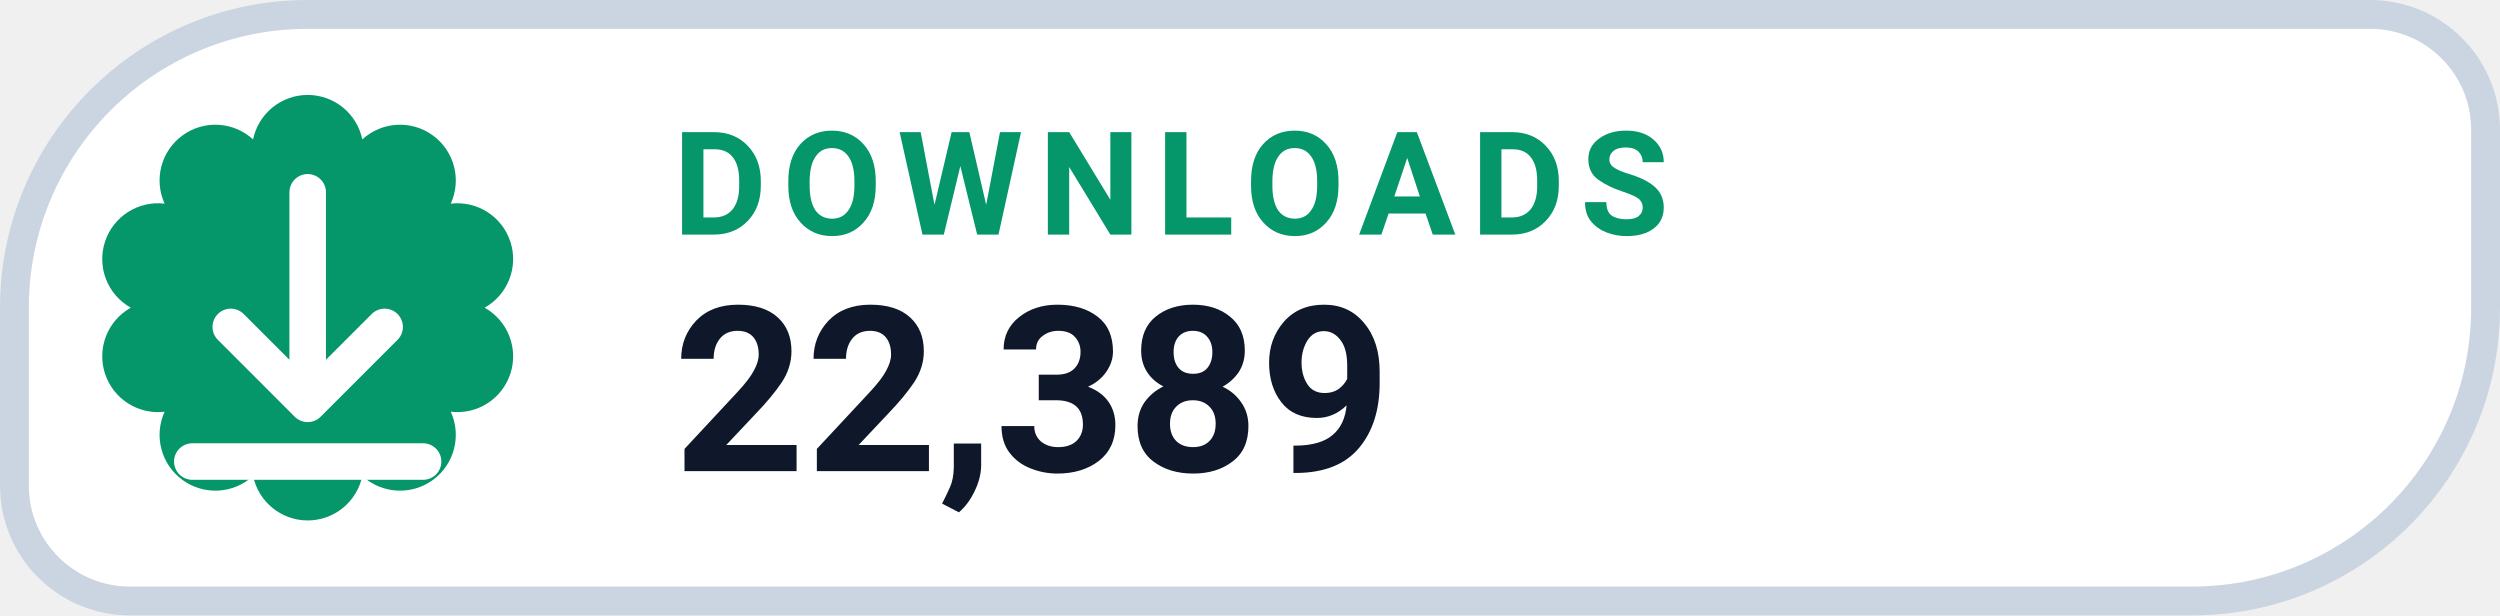
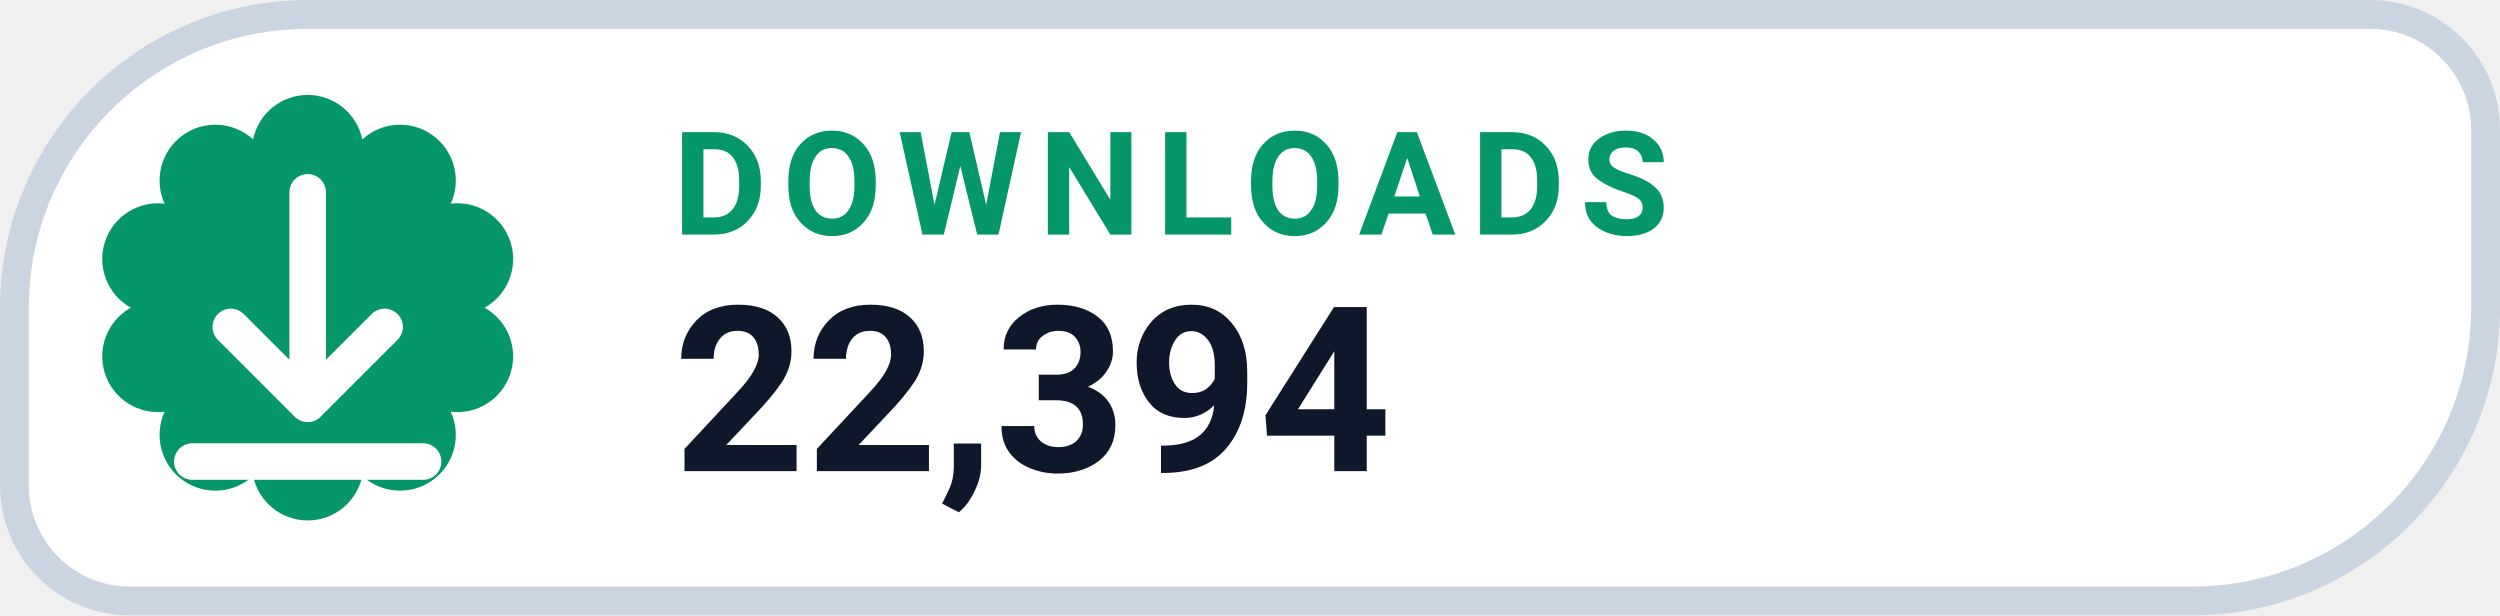
- <svg xmlns="http://www.w3.org/2000/svg" width="130" height="32" viewBox="0 0 130 32" role="img" aria-label="DOWNLOADS 22,389">
+ <svg xmlns="http://www.w3.org/2000/svg" width="130" height="32" viewBox="0 0 130 32" role="img" aria-label="DOWNLOADS 22,394">
  <path d="M 16.00 0.75 H 123.25 A 6.00 6.00 0 0 1 129.25 6.75 V 16.00 A 15.25 15.25 0 0 1 114.00 31.25 H 6.75 A 6.00 6.00 0 0 1 0.75 25.25 V 16.00 A 15.25 15.25 0 0 1 16.00 0.75 Z" fill="#FFFFFF" stroke="#CBD5E1" stroke-width="1.5" />
  <path d="M 13.16 7.25 A 2.90 2.90 0 0 1 18.84 7.25 A 2.90 2.90 0 0 1 23.44 10.59 A 2.90 2.90 0 0 1 25.20 16.00 A 2.90 2.90 0 0 1 23.44 21.41 A 2.90 2.90 0 0 1 18.84 24.75 A 2.90 2.90 0 0 1 13.16 24.75 A 2.90 2.90 0 0 1 8.56 21.41 A 2.90 2.90 0 0 1 6.80 16.00 A 2.90 2.90 0 0 1 8.56 10.59 A 2.90 2.90 0 0 1 13.16 7.25 Z" fill="#059669" />
  <g transform="translate(16 16)" style="color:#FFFFFF;">
    <path d="M0 -6 v11 m0 0 l4 -4 m-4 4 l-4 -4 M-6 8 h12" fill="none" stroke="currentColor" stroke-width="1.9" stroke-linecap="round" stroke-linejoin="round" />
  </g>
  <text x="35" y="12.2" fill="#059669" font-family="-apple-system,BlinkMacSystemFont,'Segoe UI',Roboto,Helvetica,Arial,sans-serif" font-size="7.5" font-weight="700" letter-spacing=".8">DOWNLOADS</text>
-   <text x="35" y="24.5" fill="#0F172A" font-family="-apple-system,BlinkMacSystemFont,'Segoe UI',Roboto,Helvetica,Arial,sans-serif" font-size="12" font-weight="750">22,389</text>
+   <text x="35" y="24.5" fill="#0F172A" font-family="-apple-system,BlinkMacSystemFont,'Segoe UI',Roboto,Helvetica,Arial,sans-serif" font-size="12" font-weight="750">22,394</text>
</svg>
